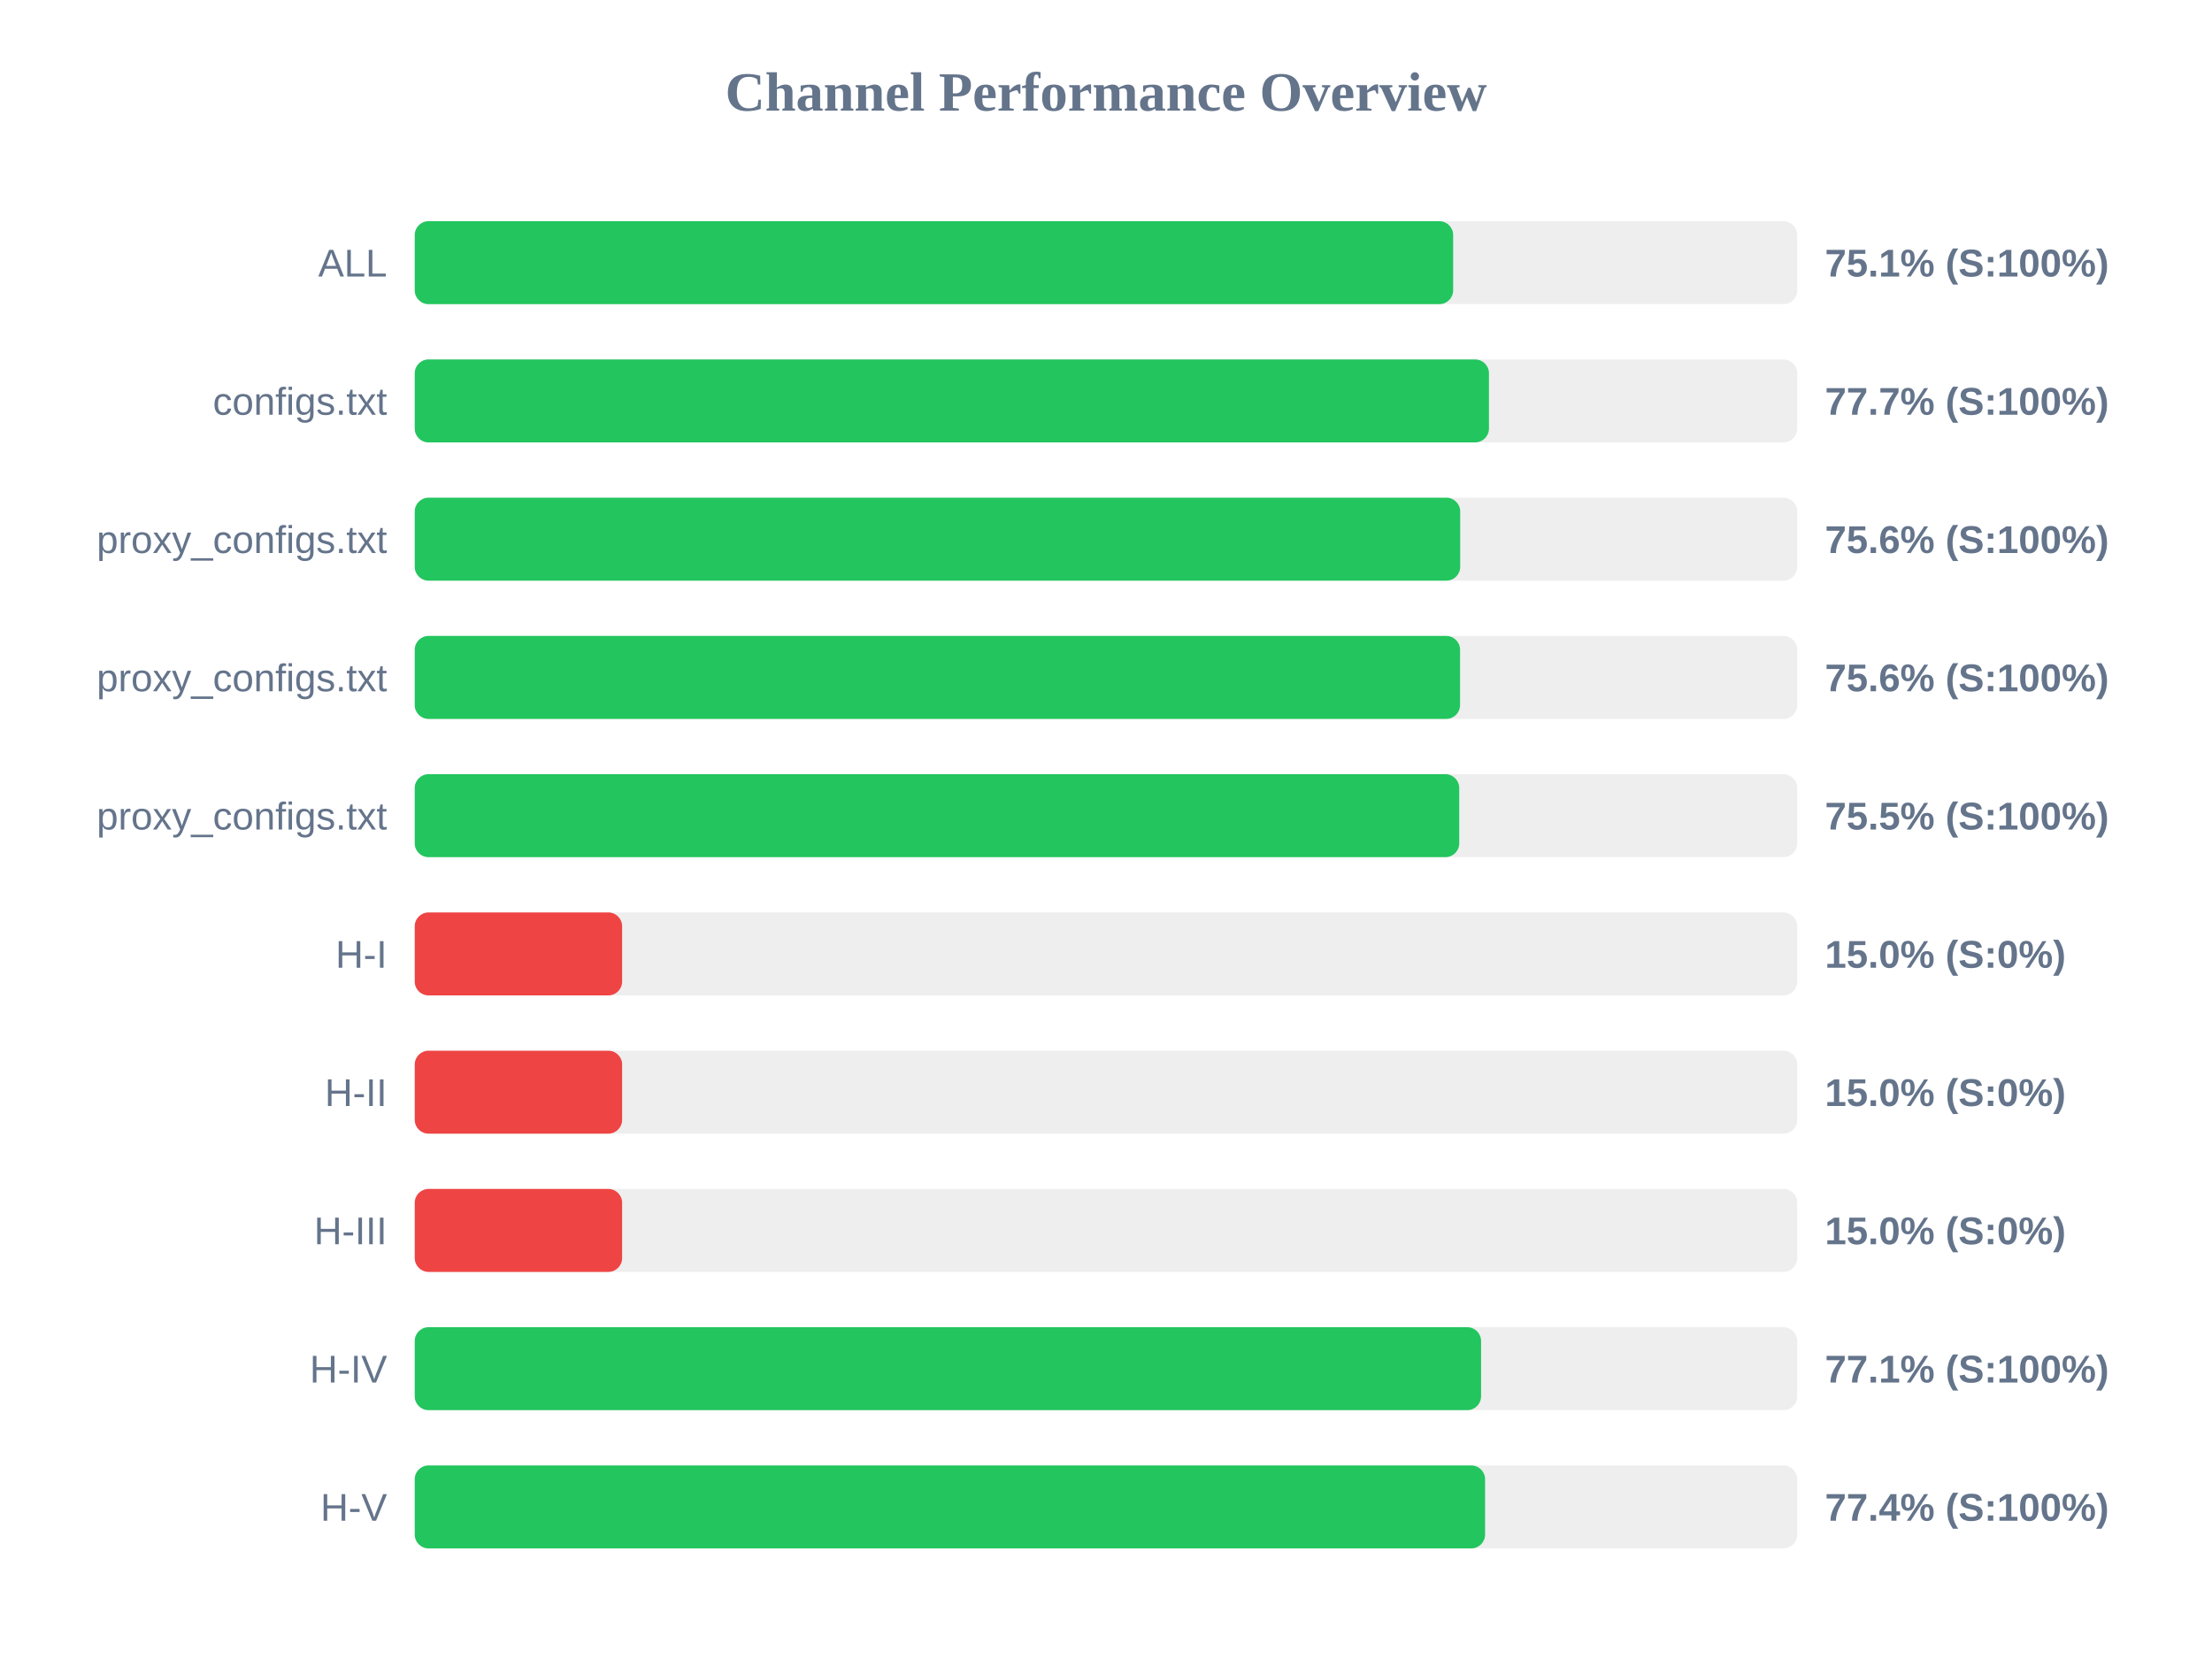
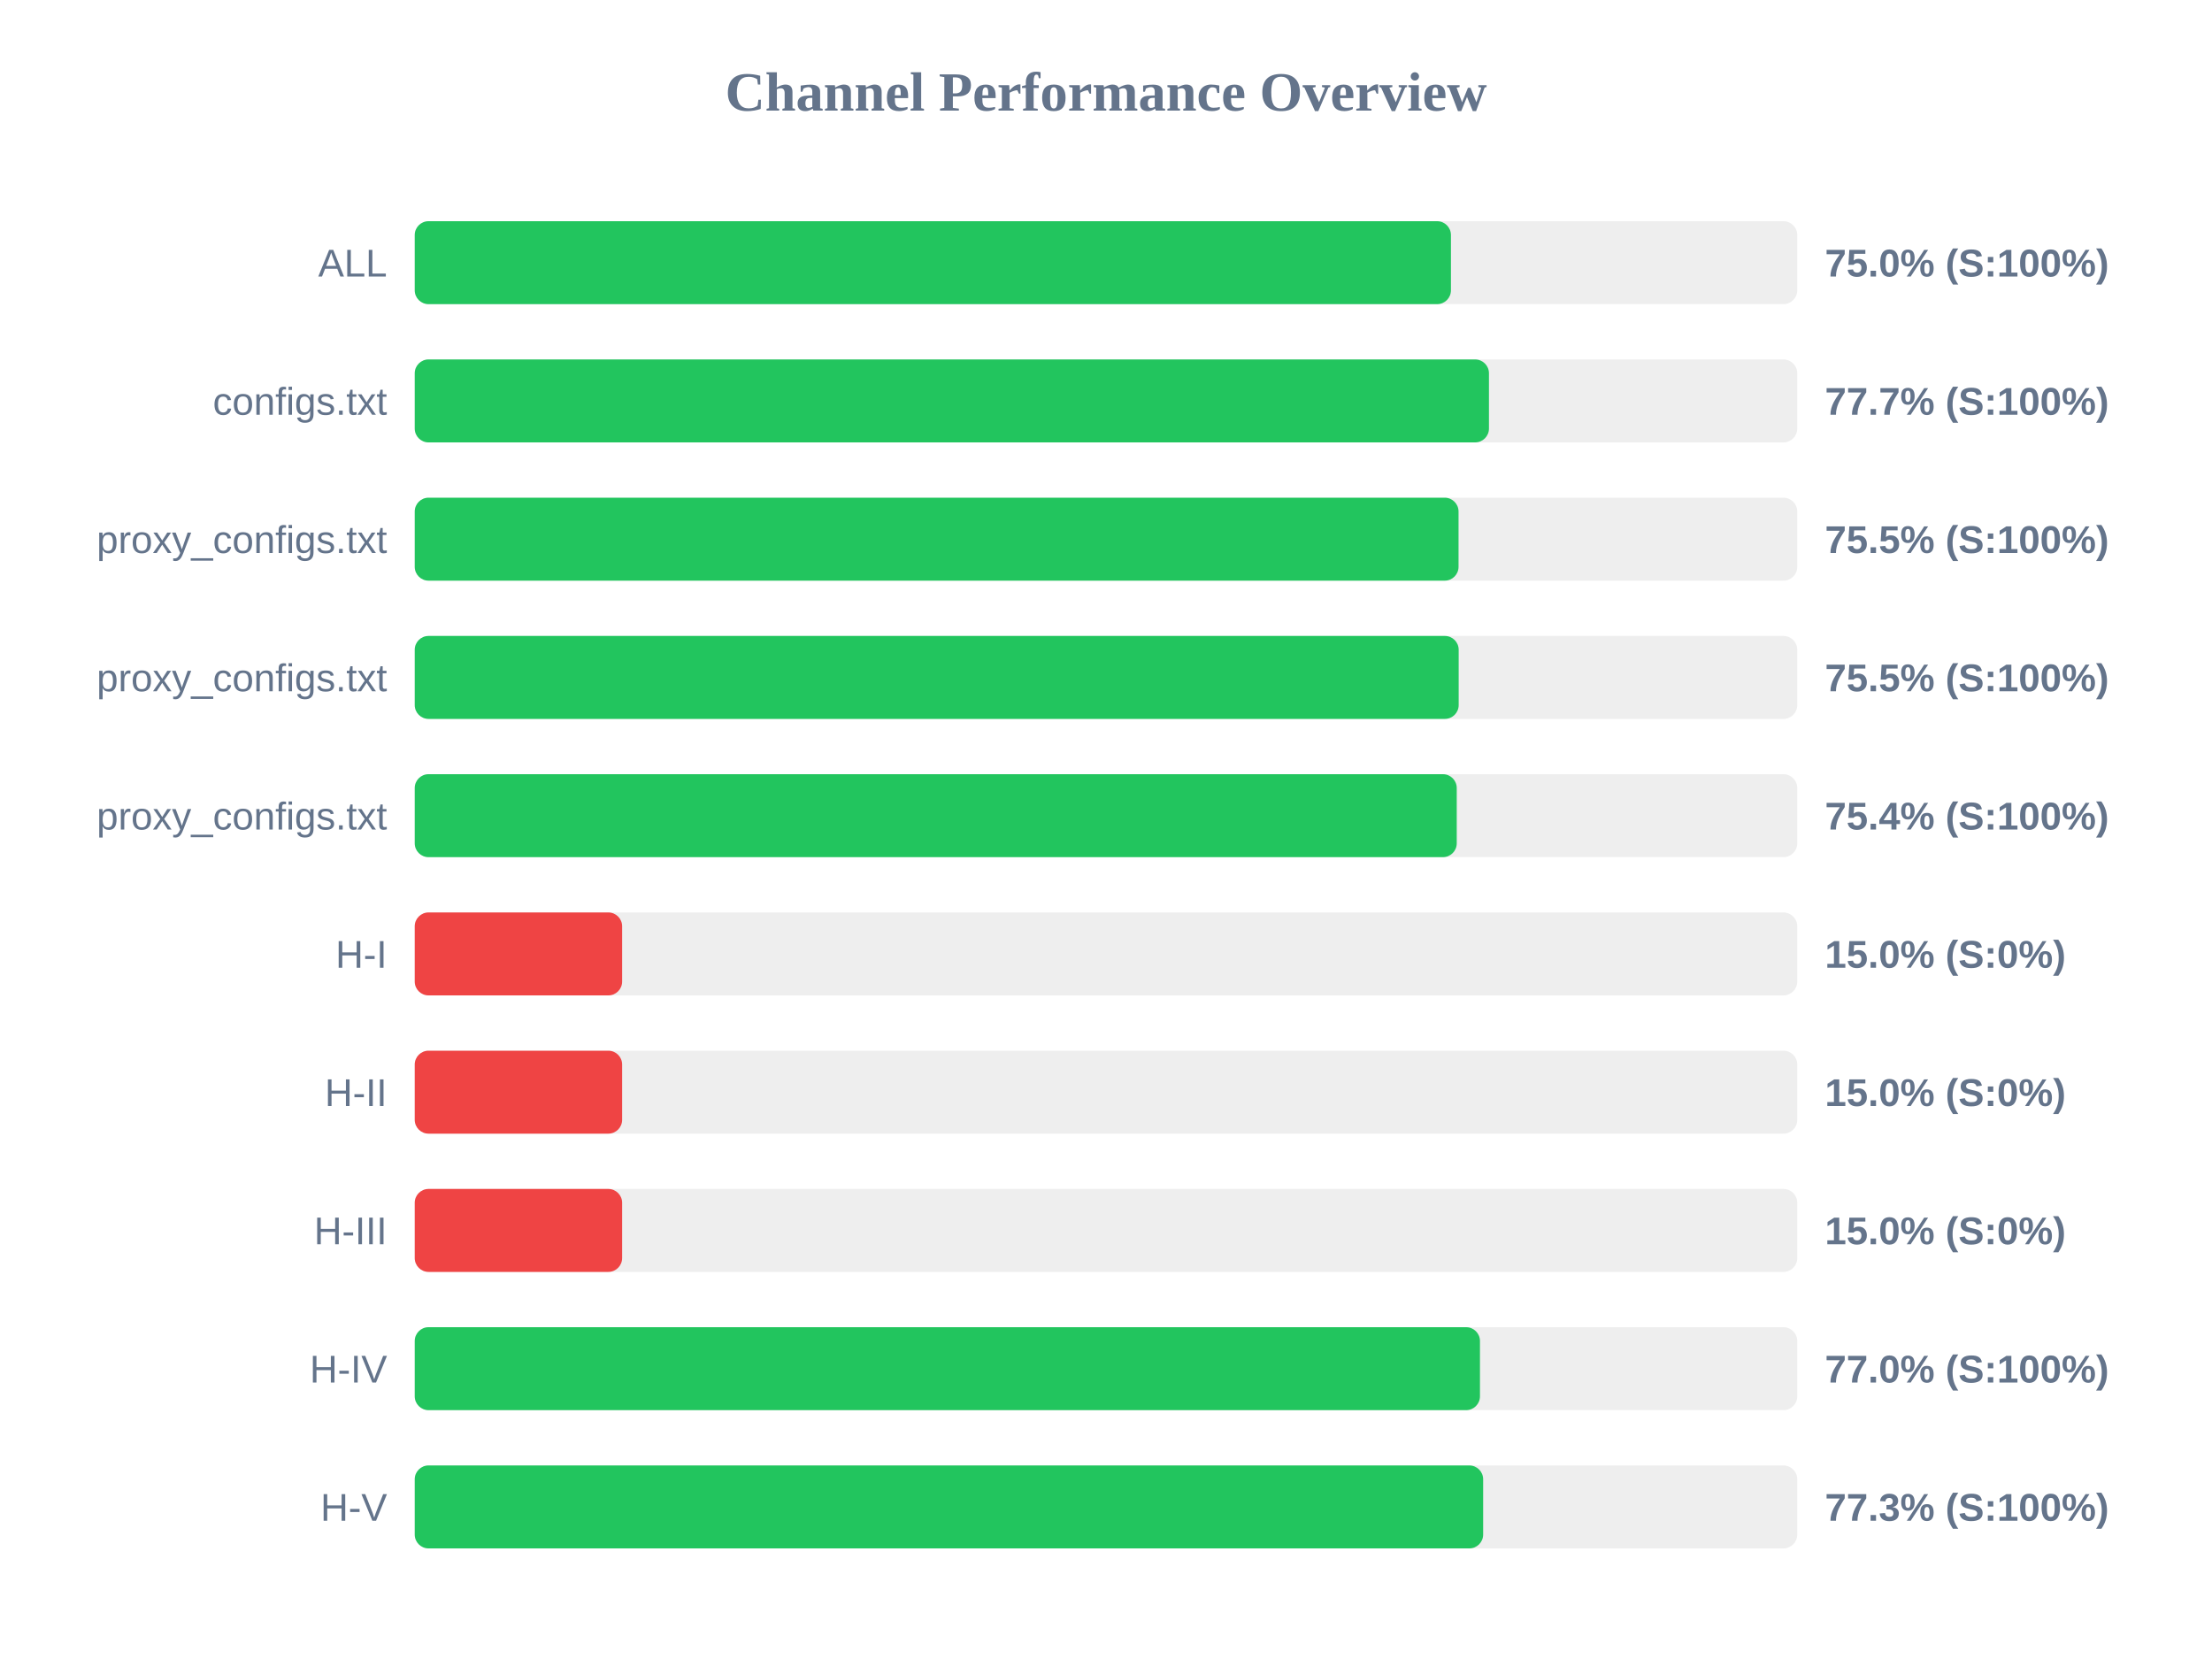
<svg xmlns="http://www.w3.org/2000/svg" width="800" height="600" version="1.1">
  <style>
        .row { font: 14px Arial; fill: #64748b; }
        .score { font: bold 14px Arial; fill: #64748b; }
    </style>
  <text x="400" y="40" text-anchor="middle" font-size="20px" font-weight="bold" fill="#64748b">Channel Performance Overview</text>
  <rect x="150" y="80" width="500" height="30" fill="#eee" rx="5" />
-   <rect x="150" y="80" width="375.55" height="30" fill="#22c55e" rx="5" />
+   <rect x="150" y="80" width="374.75" height="30" fill="#22c55e" rx="5" />
  <text x="140" y="100" text-anchor="end" class="row">ALL</text>
-   <text x="660" y="100" text-anchor="start" class="score">75.1% (S:100%)</text>
+   <text x="660" y="100" text-anchor="start" class="score">75.0% (S:100%)</text>
  <rect x="150" y="130" width="500" height="30" fill="#eee" rx="5" />
  <rect x="150" y="130" width="388.5" height="30" fill="#22c55e" rx="5" />
  <text x="140" y="150" text-anchor="end" class="row">configs.txt</text>
  <text x="660" y="150" text-anchor="start" class="score">77.7% (S:100%)</text>
  <rect x="150" y="180" width="500" height="30" fill="#eee" rx="5" />
-   <rect x="150" y="180" width="378.1" height="30" fill="#22c55e" rx="5" />
+   <rect x="150" y="180" width="377.5" height="30" fill="#22c55e" rx="5" />
  <text x="140" y="200" text-anchor="end" class="row">proxy_configs.txt</text>
-   <text x="660" y="200" text-anchor="start" class="score">75.6% (S:100%)</text>
+   <text x="660" y="200" text-anchor="start" class="score">75.5% (S:100%)</text>
  <rect x="150" y="230" width="500" height="30" fill="#eee" rx="5" />
-   <rect x="150" y="230" width="378.05" height="30" fill="#22c55e" rx="5" />
+   <rect x="150" y="230" width="377.55" height="30" fill="#22c55e" rx="5" />
  <text x="140" y="250" text-anchor="end" class="row">proxy_configs.txt</text>
-   <text x="660" y="250" text-anchor="start" class="score">75.6% (S:100%)</text>
+   <text x="660" y="250" text-anchor="start" class="score">75.5% (S:100%)</text>
  <rect x="150" y="280" width="500" height="30" fill="#eee" rx="5" />
-   <rect x="150" y="280" width="377.75" height="30" fill="#22c55e" rx="5" />
+   <rect x="150" y="280" width="376.85" height="30" fill="#22c55e" rx="5" />
  <text x="140" y="300" text-anchor="end" class="row">proxy_configs.txt</text>
-   <text x="660" y="300" text-anchor="start" class="score">75.5% (S:100%)</text>
+   <text x="660" y="300" text-anchor="start" class="score">75.4% (S:100%)</text>
  <rect x="150" y="330" width="500" height="30" fill="#eee" rx="5" />
  <rect x="150" y="330" width="75.0" height="30" fill="#ef4444" rx="5" />
  <text x="140" y="350" text-anchor="end" class="row">H-I</text>
  <text x="660" y="350" text-anchor="start" class="score">15.0% (S:0%)</text>
  <rect x="150" y="380" width="500" height="30" fill="#eee" rx="5" />
  <rect x="150" y="380" width="75.0" height="30" fill="#ef4444" rx="5" />
  <text x="140" y="400" text-anchor="end" class="row">H-II</text>
  <text x="660" y="400" text-anchor="start" class="score">15.0% (S:0%)</text>
  <rect x="150" y="430" width="500" height="30" fill="#eee" rx="5" />
  <rect x="150" y="430" width="75.0" height="30" fill="#ef4444" rx="5" />
  <text x="140" y="450" text-anchor="end" class="row">H-III</text>
  <text x="660" y="450" text-anchor="start" class="score">15.0% (S:0%)</text>
  <rect x="150" y="480" width="500" height="30" fill="#eee" rx="5" />
-   <rect x="150" y="480" width="385.65" height="30" fill="#22c55e" rx="5" />
+   <rect x="150" y="480" width="385.25" height="30" fill="#22c55e" rx="5" />
  <text x="140" y="500" text-anchor="end" class="row">H-IV</text>
-   <text x="660" y="500" text-anchor="start" class="score">77.1% (S:100%)</text>
+   <text x="660" y="500" text-anchor="start" class="score">77.0% (S:100%)</text>
  <rect x="150" y="530" width="500" height="30" fill="#eee" rx="5" />
-   <rect x="150" y="530" width="387.1" height="30" fill="#22c55e" rx="5" />
+   <rect x="150" y="530" width="386.4" height="30" fill="#22c55e" rx="5" />
  <text x="140" y="550" text-anchor="end" class="row">H-V</text>
-   <text x="660" y="550" text-anchor="start" class="score">77.4% (S:100%)</text>
+   <text x="660" y="550" text-anchor="start" class="score">77.3% (S:100%)</text>
</svg>
